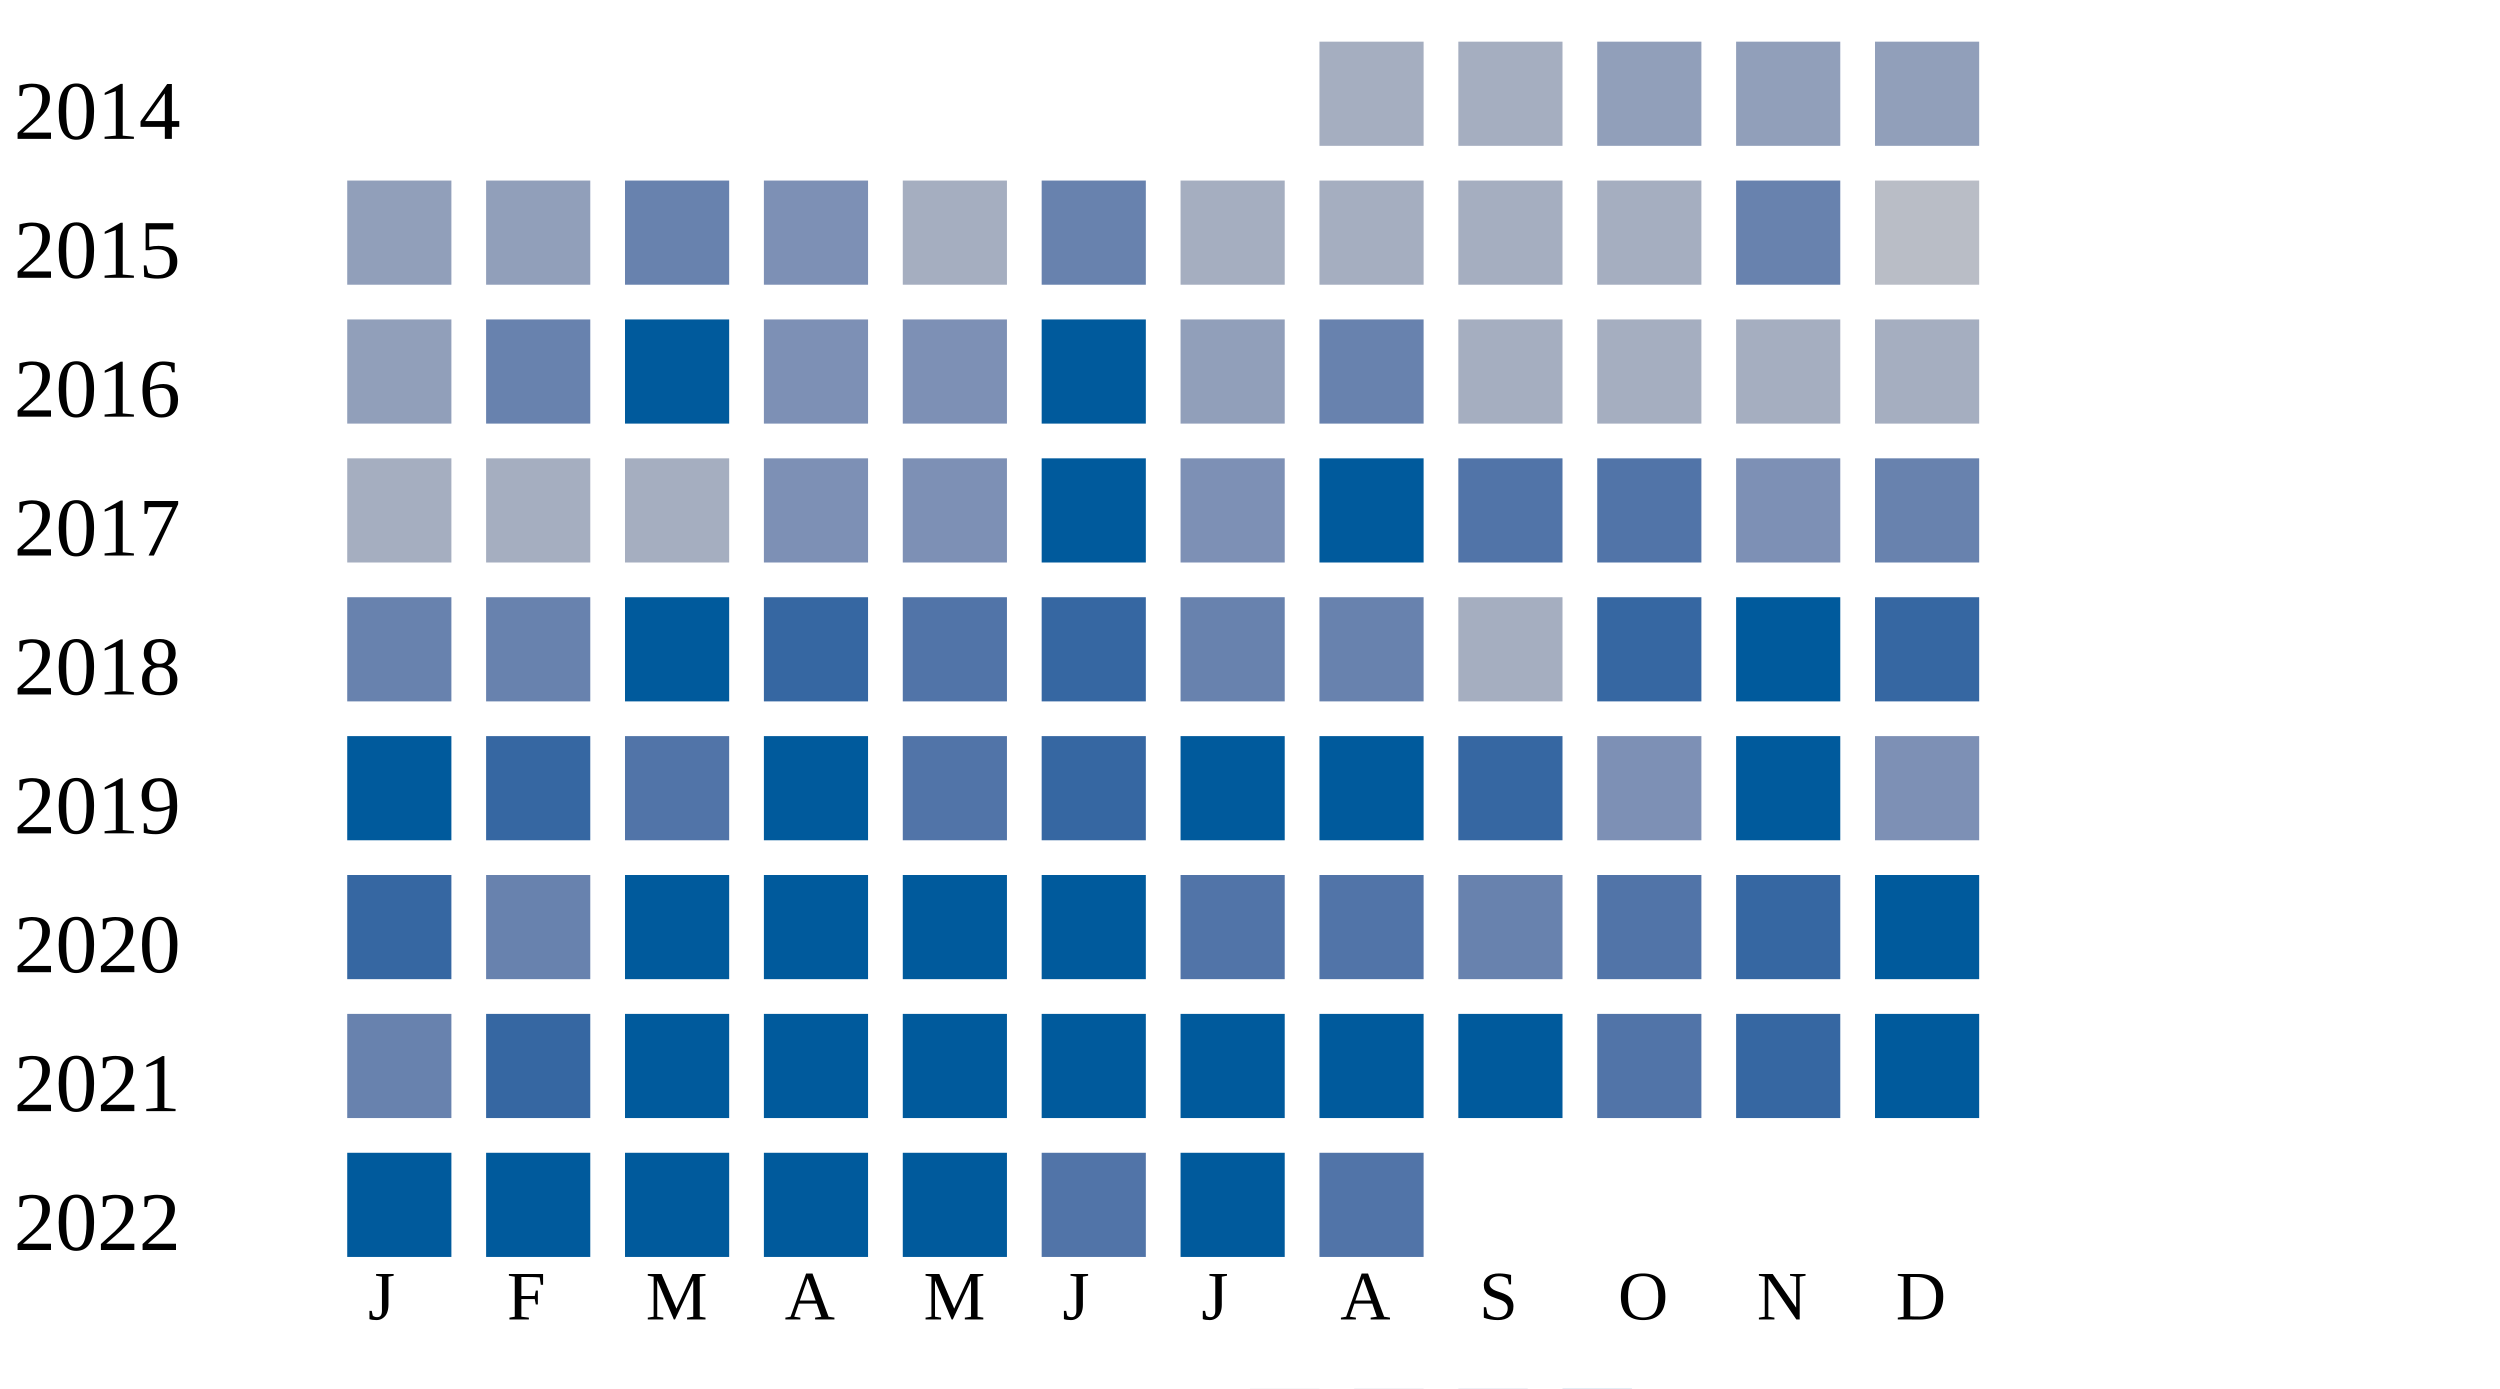
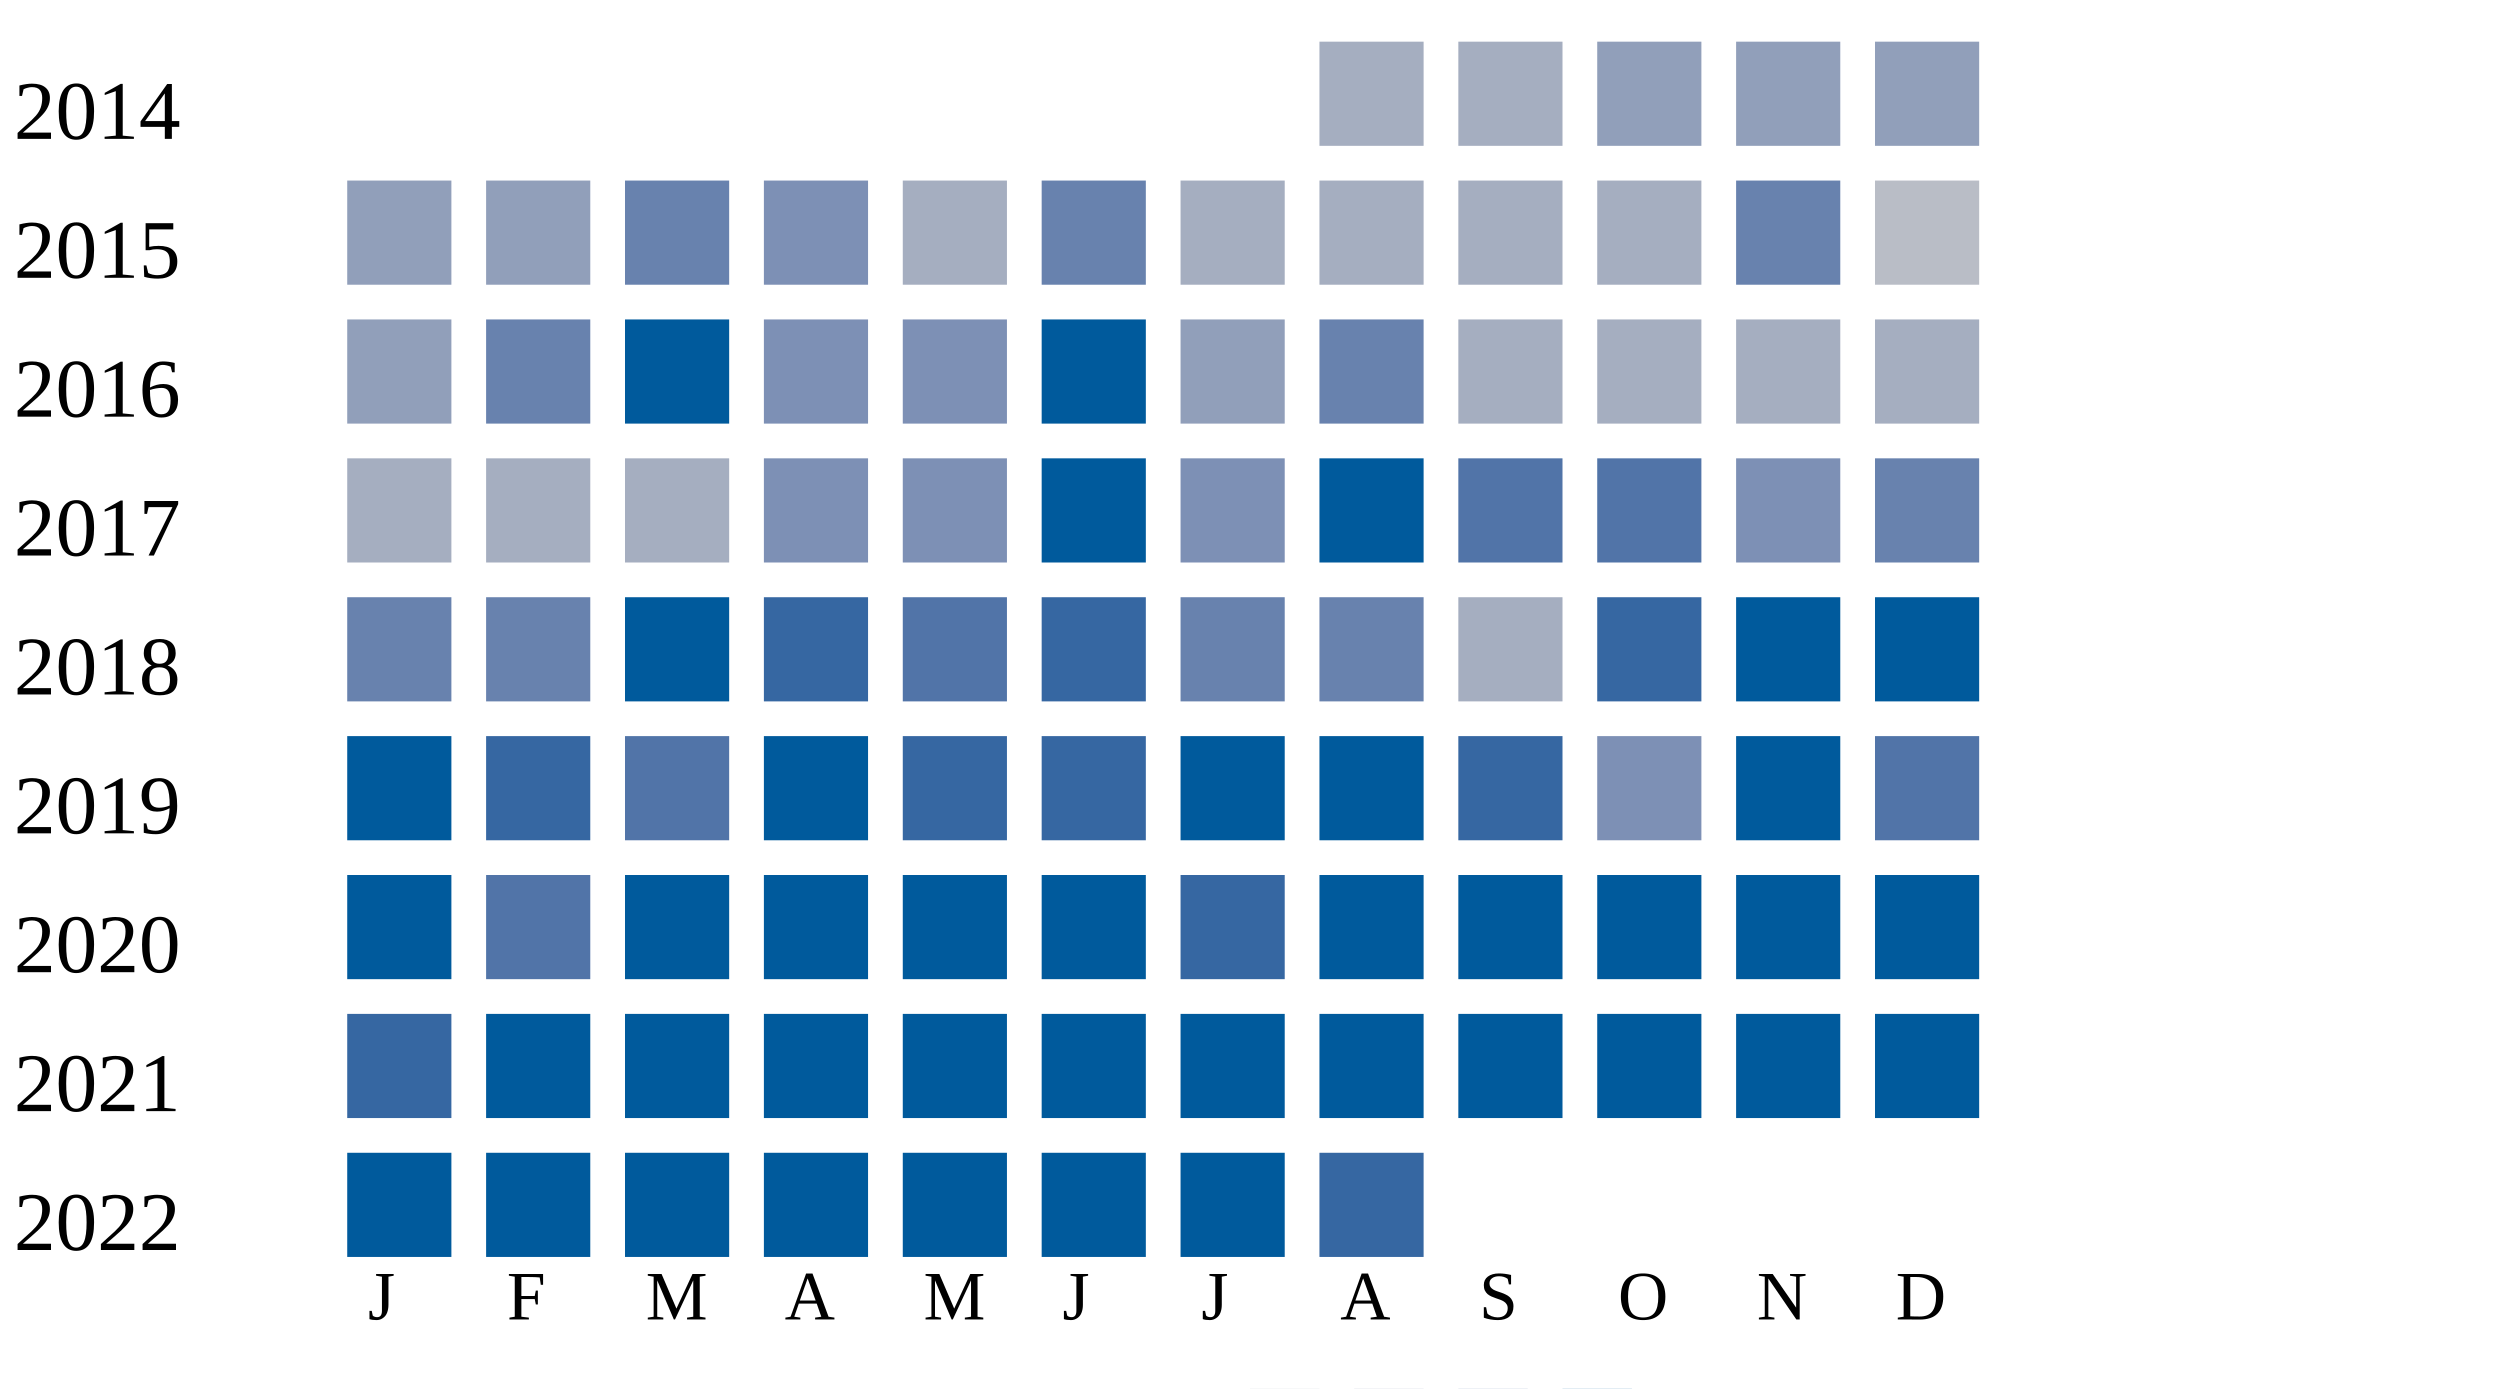
<svg xmlns="http://www.w3.org/2000/svg" width="360" height="200">
  <g transform="translate(0 0)">
    <text x="2" y="20">2014</text>
    <rect x="190" y="6" width="15" height="15" fill="#a5aec0" />
    <rect x="210" y="6" width="15" height="15" fill="#a5aec0" />
    <rect x="230" y="6" width="15" height="15" fill="#919fba" />
    <rect x="250" y="6" width="15" height="15" fill="#919fba" />
    <rect x="270" y="6" width="15" height="15" fill="#919fba" />
  </g>
  <g transform="translate(0 20)">
    <text x="2" y="20">2015</text>
    <rect x="50" y="6" width="15" height="15" fill="#919fba" />
    <rect x="70" y="6" width="15" height="15" fill="#919fba" />
    <rect x="90" y="6" width="15" height="15" fill="#6882ae" />
    <rect x="110" y="6" width="15" height="15" fill="#7d90b5" />
    <rect x="130" y="6" width="15" height="15" fill="#a5aec0" />
    <rect x="150" y="6" width="15" height="15" fill="#6882ae" />
    <rect x="170" y="6" width="15" height="15" fill="#a5aec0" />
    <rect x="190" y="6" width="15" height="15" fill="#a5aec0" />
    <rect x="210" y="6" width="15" height="15" fill="#a5aec0" />
    <rect x="230" y="6" width="15" height="15" fill="#a5aec0" />
    <rect x="250" y="6" width="15" height="15" fill="#6882ae" />
    <rect x="270" y="6" width="15" height="15" fill="#b9bdc6" />
  </g>
  <g transform="translate(0 40)">
    <text x="2" y="20">2016</text>
    <rect x="50" y="6" width="15" height="15" fill="#919fba" />
    <rect x="70" y="6" width="15" height="15" fill="#6882ae" />
    <rect x="90" y="6" width="15" height="15" fill="#005a9c" />
    <rect x="110" y="6" width="15" height="15" fill="#7d90b5" />
    <rect x="130" y="6" width="15" height="15" fill="#7d90b5" />
    <rect x="150" y="6" width="15" height="15" fill="#005a9c" />
    <rect x="170" y="6" width="15" height="15" fill="#919fba" />
    <rect x="190" y="6" width="15" height="15" fill="#6882ae" />
    <rect x="210" y="6" width="15" height="15" fill="#a5aec0" />
    <rect x="230" y="6" width="15" height="15" fill="#a5aec0" />
    <rect x="250" y="6" width="15" height="15" fill="#a5aec0" />
    <rect x="270" y="6" width="15" height="15" fill="#a5aec0" />
  </g>
  <g transform="translate(0 60)">
    <text x="2" y="20">2017</text>
    <rect x="50" y="6" width="15" height="15" fill="#a5aec0" />
    <rect x="70" y="6" width="15" height="15" fill="#a5aec0" />
    <rect x="90" y="6" width="15" height="15" fill="#a5aec0" />
    <rect x="110" y="6" width="15" height="15" fill="#7d90b5" />
    <rect x="130" y="6" width="15" height="15" fill="#7d90b5" />
    <rect x="150" y="6" width="15" height="15" fill="#005a9c" />
    <rect x="170" y="6" width="15" height="15" fill="#7d90b5" />
    <rect x="190" y="6" width="15" height="15" fill="#005a9c" />
    <rect x="210" y="6" width="15" height="15" fill="#5174a8" />
    <rect x="230" y="6" width="15" height="15" fill="#5174a8" />
    <rect x="250" y="6" width="15" height="15" fill="#7d90b5" />
    <rect x="270" y="6" width="15" height="15" fill="#6882ae" />
  </g>
  <g transform="translate(0 80)">
    <text x="2" y="20">2018</text>
    <rect x="50" y="6" width="15" height="15" fill="#6882ae" />
    <rect x="70" y="6" width="15" height="15" fill="#6882ae" />
    <rect x="90" y="6" width="15" height="15" fill="#005a9c" />
    <rect x="110" y="6" width="15" height="15" fill="#3667a2" />
    <rect x="130" y="6" width="15" height="15" fill="#5174a8" />
    <rect x="150" y="6" width="15" height="15" fill="#3667a2" />
    <rect x="170" y="6" width="15" height="15" fill="#6882ae" />
    <rect x="190" y="6" width="15" height="15" fill="#6882ae" />
    <rect x="210" y="6" width="15" height="15" fill="#a5aec0" />
    <rect x="230" y="6" width="15" height="15" fill="#3667a2" />
    <rect x="250" y="6" width="15" height="15" fill="#005a9c" />
-     <rect x="270" y="6" width="15" height="15" fill="#3667a2" />
+     <rect x="270" y="6" width="15" height="15" fill="#005a9c" />
  </g>
  <g transform="translate(0 100)">
    <text x="2" y="20">2019</text>
    <rect x="50" y="6" width="15" height="15" fill="#005a9c" />
    <rect x="70" y="6" width="15" height="15" fill="#3667a2" />
    <rect x="90" y="6" width="15" height="15" fill="#5174a8" />
    <rect x="110" y="6" width="15" height="15" fill="#005a9c" />
-     <rect x="130" y="6" width="15" height="15" fill="#5174a8" />
+     <rect x="130" y="6" width="15" height="15" fill="#3667a2" />
    <rect x="150" y="6" width="15" height="15" fill="#3667a2" />
    <rect x="170" y="6" width="15" height="15" fill="#005a9c" />
    <rect x="190" y="6" width="15" height="15" fill="#005a9c" />
    <rect x="210" y="6" width="15" height="15" fill="#3667a2" />
    <rect x="230" y="6" width="15" height="15" fill="#7d90b5" />
    <rect x="250" y="6" width="15" height="15" fill="#005a9c" />
-     <rect x="270" y="6" width="15" height="15" fill="#7d90b5" />
+     <rect x="270" y="6" width="15" height="15" fill="#5174a8" />
  </g>
  <g transform="translate(0 120)">
    <text x="2" y="20">2020</text>
-     <rect x="50" y="6" width="15" height="15" fill="#3667a2" />
-     <rect x="70" y="6" width="15" height="15" fill="#6882ae" />
+     <rect x="50" y="6" width="15" height="15" fill="#005a9c" />
+     <rect x="70" y="6" width="15" height="15" fill="#5174a8" />
    <rect x="90" y="6" width="15" height="15" fill="#005a9c" />
    <rect x="110" y="6" width="15" height="15" fill="#005a9c" />
    <rect x="130" y="6" width="15" height="15" fill="#005a9c" />
    <rect x="150" y="6" width="15" height="15" fill="#005a9c" />
-     <rect x="170" y="6" width="15" height="15" fill="#5174a8" />
-     <rect x="190" y="6" width="15" height="15" fill="#5174a8" />
-     <rect x="210" y="6" width="15" height="15" fill="#6882ae" />
-     <rect x="230" y="6" width="15" height="15" fill="#5174a8" />
-     <rect x="250" y="6" width="15" height="15" fill="#3667a2" />
+     <rect x="170" y="6" width="15" height="15" fill="#3667a2" />
+     <rect x="190" y="6" width="15" height="15" fill="#005a9c" />
+     <rect x="210" y="6" width="15" height="15" fill="#005a9c" />
+     <rect x="230" y="6" width="15" height="15" fill="#005a9c" />
+     <rect x="250" y="6" width="15" height="15" fill="#005a9c" />
    <rect x="270" y="6" width="15" height="15" fill="#005a9c" />
  </g>
  <g transform="translate(0 140)">
    <text x="2" y="20">2021</text>
-     <rect x="50" y="6" width="15" height="15" fill="#6882ae" />
-     <rect x="70" y="6" width="15" height="15" fill="#3667a2" />
+     <rect x="50" y="6" width="15" height="15" fill="#3667a2" />
+     <rect x="70" y="6" width="15" height="15" fill="#005a9c" />
    <rect x="90" y="6" width="15" height="15" fill="#005a9c" />
    <rect x="110" y="6" width="15" height="15" fill="#005a9c" />
    <rect x="130" y="6" width="15" height="15" fill="#005a9c" />
    <rect x="150" y="6" width="15" height="15" fill="#005a9c" />
    <rect x="170" y="6" width="15" height="15" fill="#005a9c" />
    <rect x="190" y="6" width="15" height="15" fill="#005a9c" />
    <rect x="210" y="6" width="15" height="15" fill="#005a9c" />
-     <rect x="230" y="6" width="15" height="15" fill="#5174a8" />
-     <rect x="250" y="6" width="15" height="15" fill="#3667a2" />
+     <rect x="230" y="6" width="15" height="15" fill="#005a9c" />
+     <rect x="250" y="6" width="15" height="15" fill="#005a9c" />
    <rect x="270" y="6" width="15" height="15" fill="#005a9c" />
  </g>
  <g transform="translate(0 160)">
    <text x="2" y="20">2022</text>
    <rect x="50" y="6" width="15" height="15" fill="#005a9c" />
    <rect x="70" y="6" width="15" height="15" fill="#005a9c" />
    <rect x="90" y="6" width="15" height="15" fill="#005a9c" />
    <rect x="110" y="6" width="15" height="15" fill="#005a9c" />
    <rect x="130" y="6" width="15" height="15" fill="#005a9c" />
-     <rect x="150" y="6" width="15" height="15" fill="#5174a8" />
+     <rect x="150" y="6" width="15" height="15" fill="#005a9c" />
    <rect x="170" y="6" width="15" height="15" fill="#005a9c" />
-     <rect x="190" y="6" width="15" height="15" fill="#5174a8" />
+     <rect x="190" y="6" width="15" height="15" fill="#3667a2" />
  </g>
  <text style="font-size: 10px; text-align: center" x="53" y="190">J</text>
  <text style="font-size: 10px; text-align: center" x="73" y="190">F</text>
  <text style="font-size: 10px; text-align: center" x="93" y="190">M</text>
  <text style="font-size: 10px; text-align: center" x="113" y="190">A</text>
  <text style="font-size: 10px; text-align: center" x="133" y="190">M</text>
  <text style="font-size: 10px; text-align: center" x="153" y="190">J</text>
  <text style="font-size: 10px; text-align: center" x="173" y="190">J</text>
  <text style="font-size: 10px; text-align: center" x="193" y="190">A</text>
  <text style="font-size: 10px; text-align: center" x="213" y="190">S</text>
  <text style="font-size: 10px; text-align: center" x="233" y="190">O</text>
  <text style="font-size: 10px; text-align: center" x="253" y="190">N</text>
  <text style="font-size: 10px; text-align: center" x="273" y="190">D</text>
  <text style="font-size: 10px;" x="155" y="209">Less</text>
  <rect fill="#b9bdc6" width="10" height="10" x="180" y="200" />
  <rect fill="#919fba" width="10" height="10" x="195" y="200" />
  <rect fill="#6882ae" width="10" height="10" x="210" y="200" />
  <rect fill="#005a9c" width="10" height="10" x="225" y="200" />
  <text x="240" y="209" style="font-size: 10px;">More</text>
</svg>
